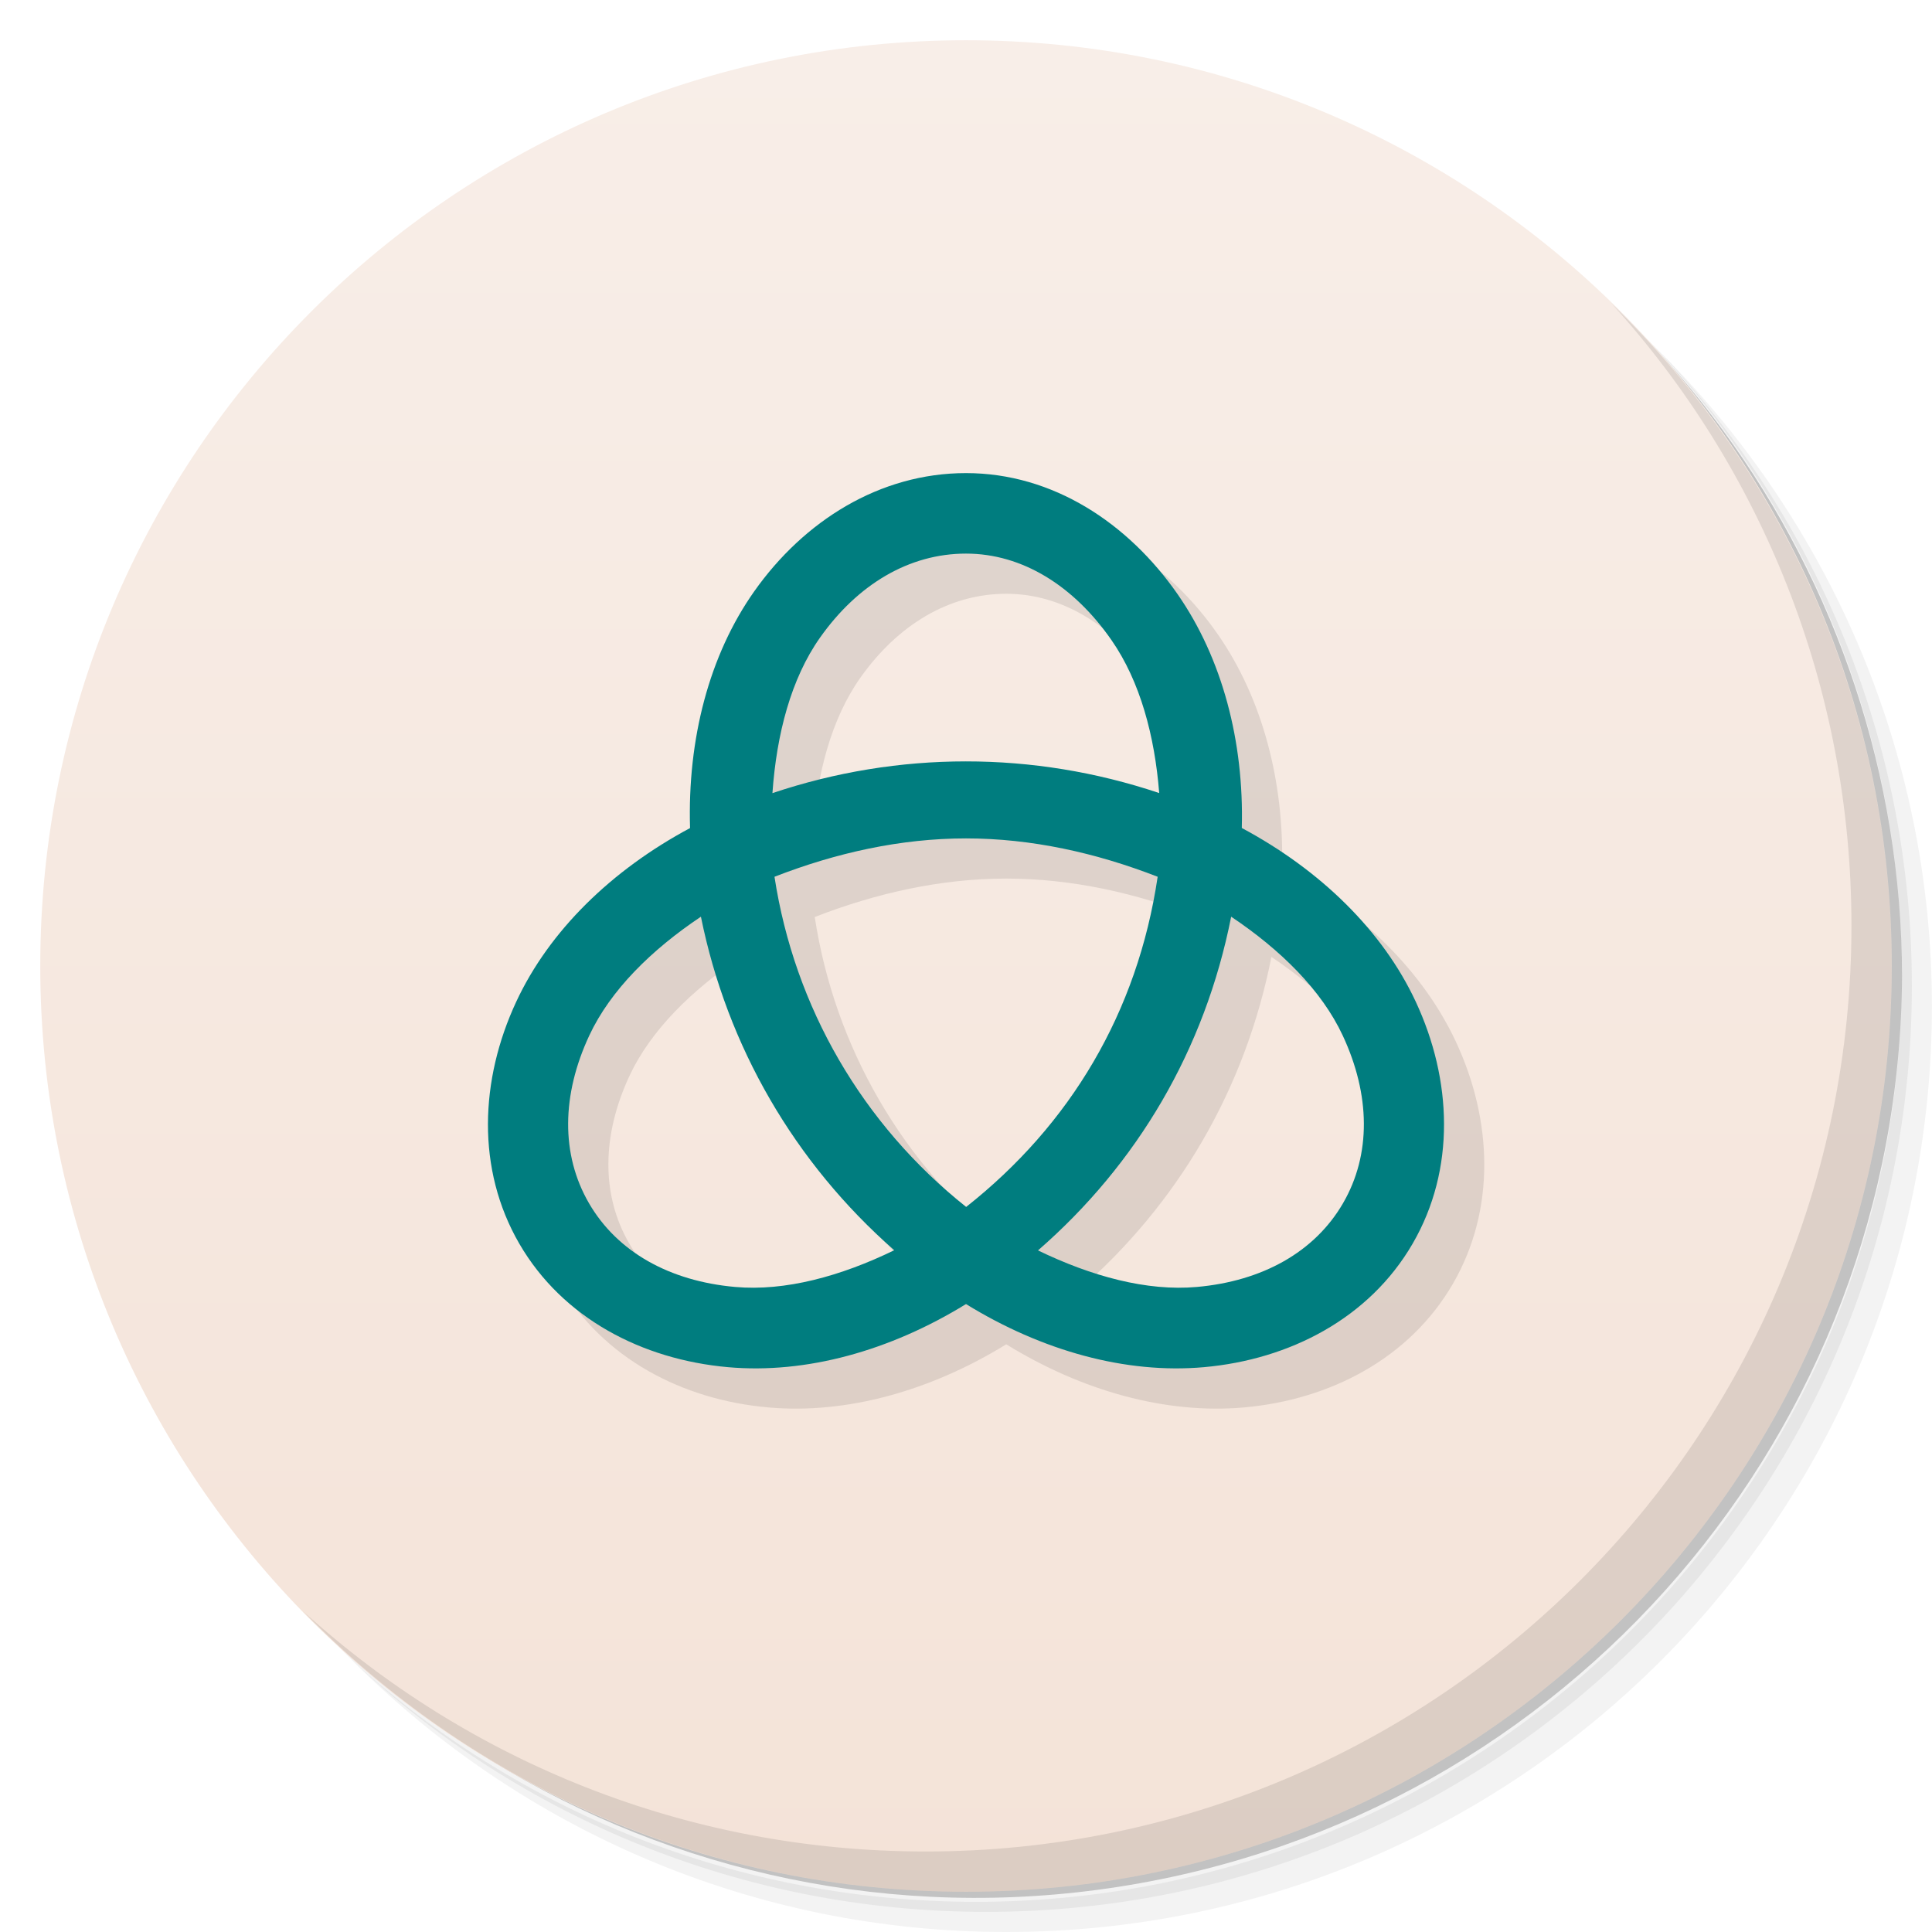
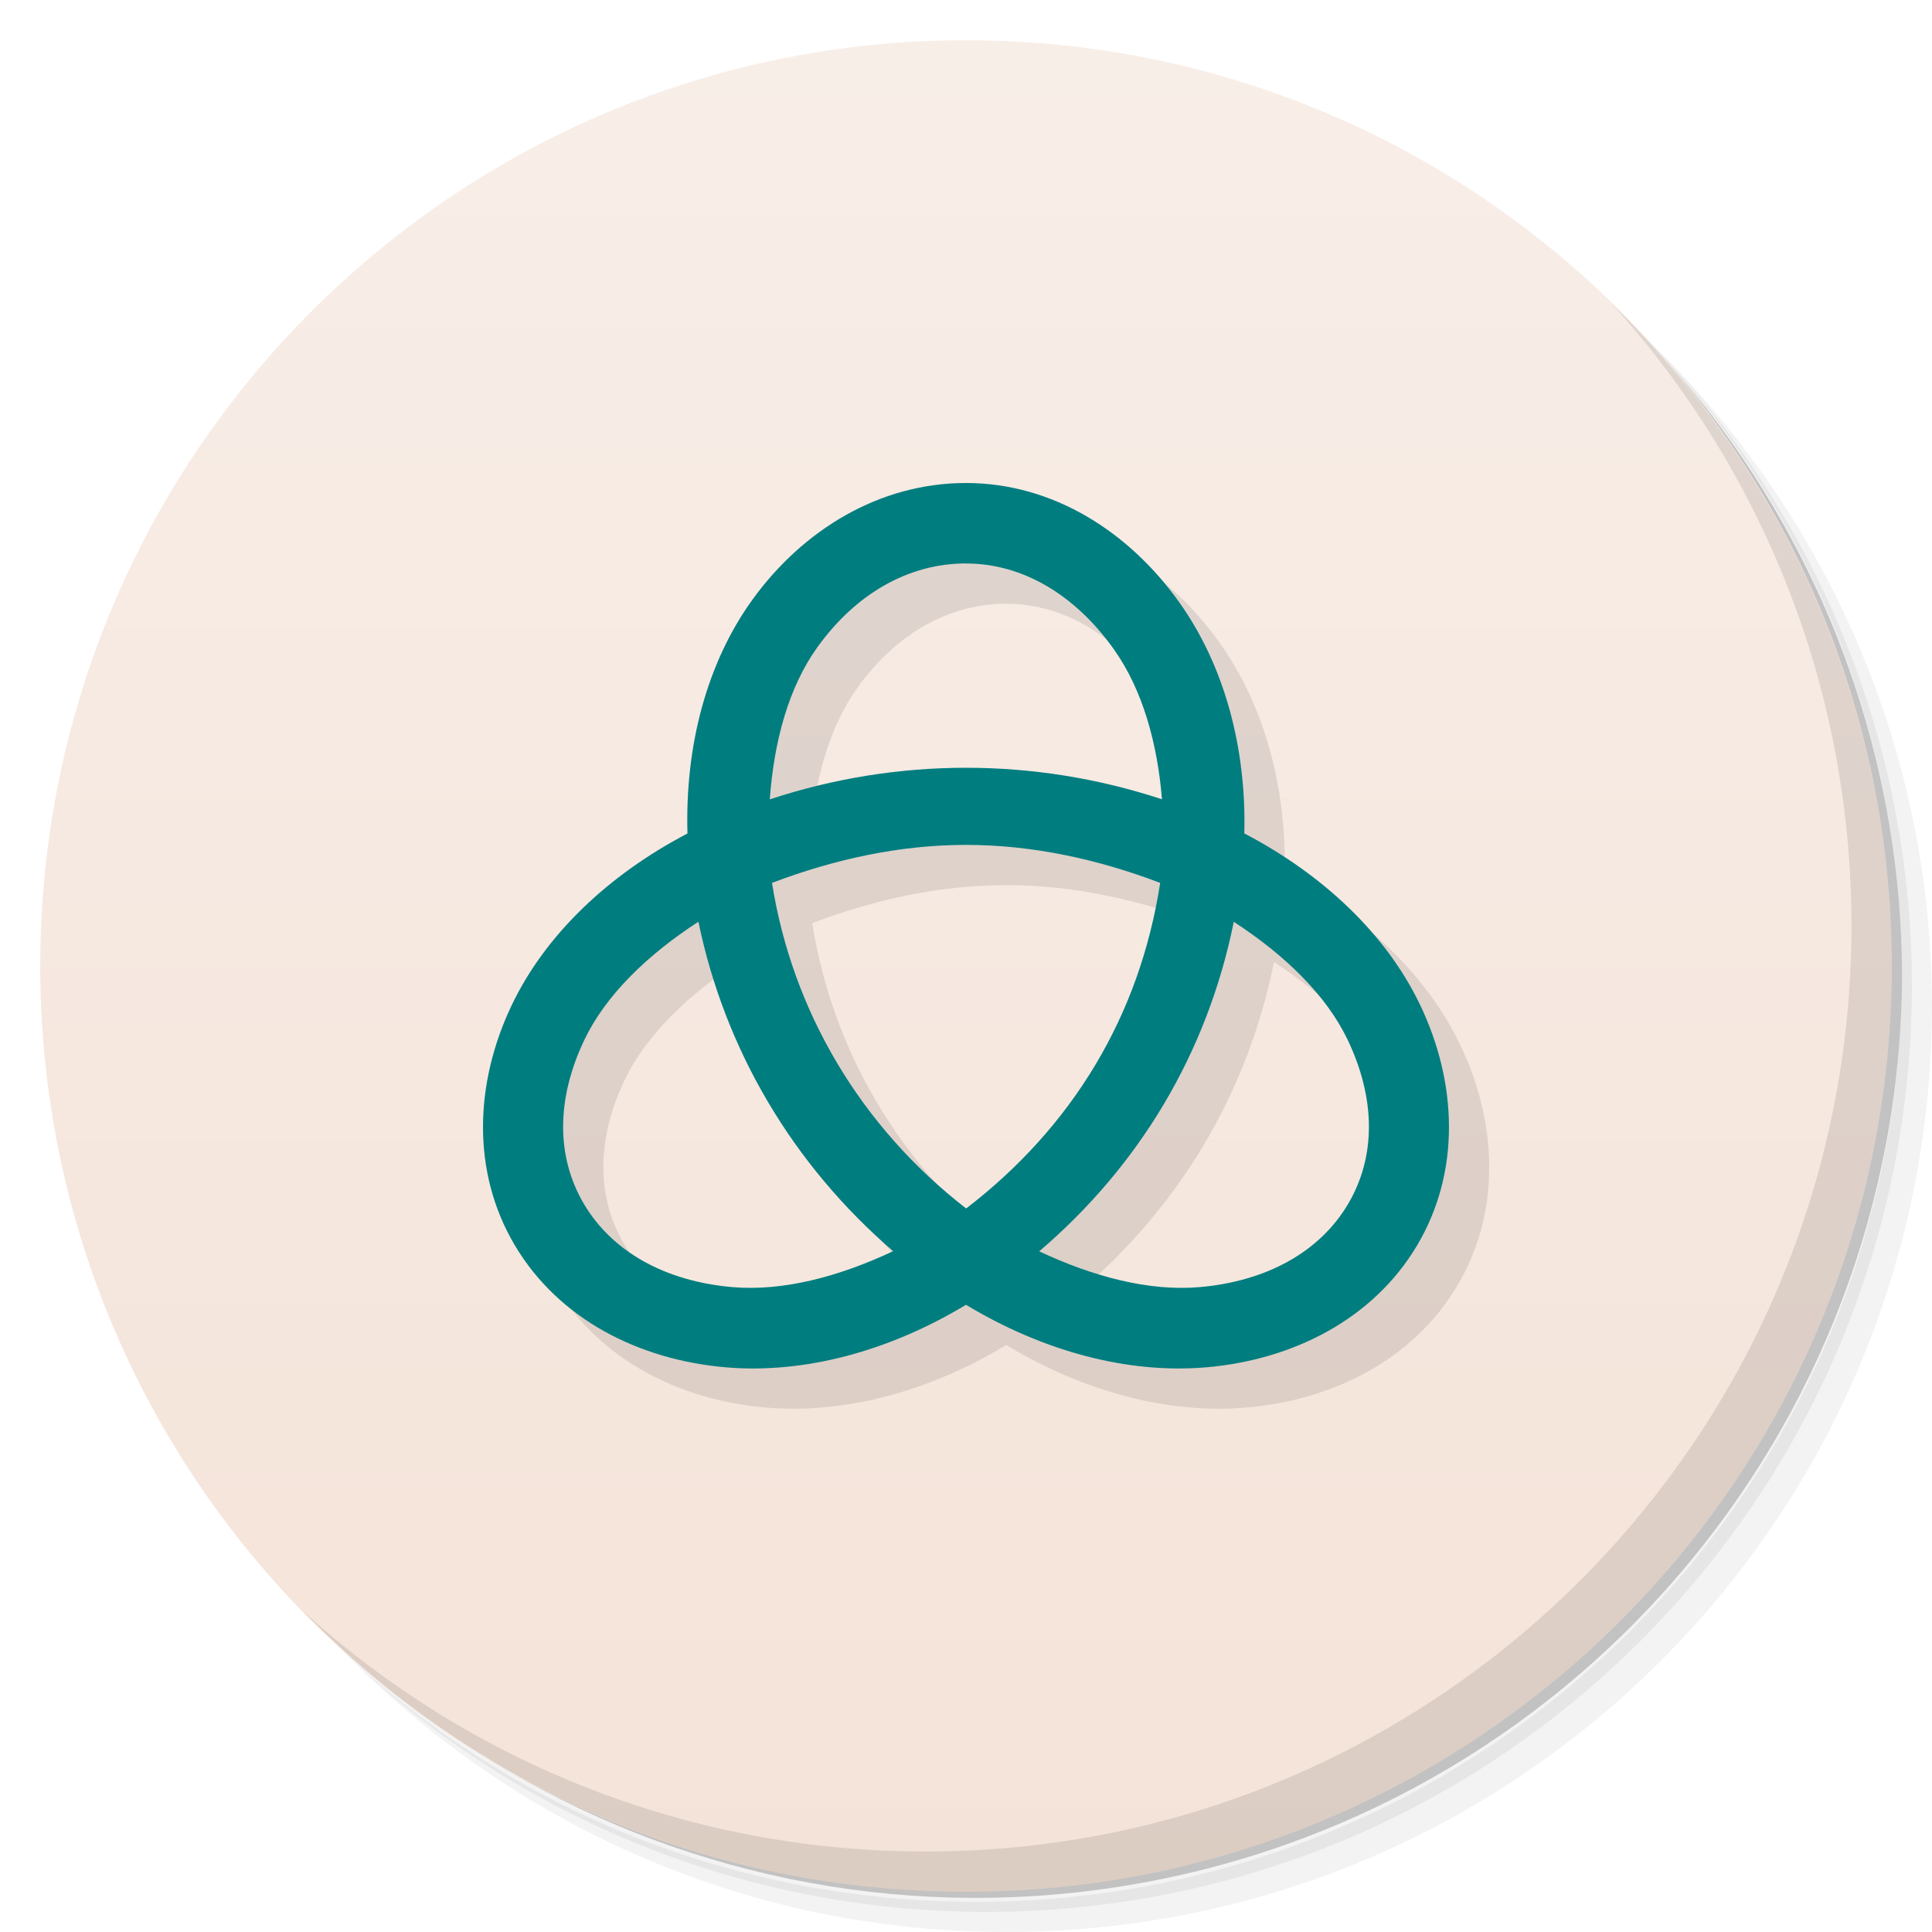
<svg xmlns="http://www.w3.org/2000/svg" version="1.1" viewBox="0 0 48 48">
  <defs>
    <linearGradient id="linearGradient841" x1="1" x2="1" y1="1" y2="47" gradientUnits="userSpaceOnUse">
      <stop style="stop-color:#f8eee8" offset="0" />
      <stop style="stop-color:#f4e3d8" offset="1" />
    </linearGradient>
  </defs>
  <path d="m36.31 5c5.859 4.062 9.688 10.831 9.688 18.5 0 12.426-10.07 22.5-22.5 22.5-7.669 0-14.438-3.828-18.5-9.688 1.037 1.822 2.306 3.499 3.781 4.969 4.085 3.712 9.514 5.969 15.469 5.969 12.703 0 23-10.298 23-23 0-5.954-2.256-11.384-5.969-15.469-1.469-1.475-3.147-2.744-4.969-3.781zm4.969 3.781c3.854 4.113 6.219 9.637 6.219 15.719 0 12.703-10.297 23-23 23-6.081 0-11.606-2.364-15.719-6.219 4.16 4.144 9.883 6.719 16.219 6.719 12.703 0 23-10.298 23-23 0-6.335-2.575-12.06-6.719-16.219z" style="opacity:.05" />
  <path d="m41.28 8.781c3.712 4.085 5.969 9.514 5.969 15.469 0 12.703-10.297 23-23 23-5.954 0-11.384-2.256-15.469-5.969 4.113 3.854 9.637 6.219 15.719 6.219 12.703 0 23-10.298 23-23 0-6.081-2.364-11.606-6.219-15.719z" style="opacity:.1" />
  <path d="m31.25 2.375c8.615 3.154 14.75 11.417 14.75 21.13 0 12.426-10.07 22.5-22.5 22.5-9.708 0-17.971-6.135-21.12-14.75a23 23 0 0 0 44.875 -7 23 23 0 0 0 -16 -21.875z" style="opacity:.2" />
  <g style="fill:#f4e3d8">
    <path d="m24 1c12.703 0 23 10.297 23 23s-10.297 23-23 23-23-10.297-23-23 10.297-23 23-23z" style="fill:url(#linearGradient841)" />
  </g>
  <path d="m40.03 7.531c3.712 4.084 5.969 9.514 5.969 15.469 0 12.703-10.297 23-23 23-5.954 0-11.384-2.256-15.469-5.969 4.178 4.291 10.01 6.969 16.469 6.969 12.703 0 23-10.298 23-23 0-6.462-2.677-12.291-6.969-16.469z" style="opacity:.1" />
-   <path d="m25 12.752c-2.146 0-4.027 1.19-5.26 2.936-1.121 1.587-1.662 3.674-1.596 5.883-1.954 1.046-3.498 2.555-4.318 4.316-0.902 1.936-0.998 4.157 0.076 6.01 1.075 1.853 3.051 2.881 5.184 3.07 1.941 0.173 4.026-0.406 5.914-1.568 1.888 1.163 3.971 1.741 5.912 1.568 2.132-0.19 4.109-1.217 5.184-3.07 1.075-1.853 0.98-4.074 0.078-6.01-0.821-1.762-2.367-3.272-4.322-4.318 0.056-2.141-0.483-4.208-1.594-5.807-1.224-1.762-3.095-3.01-5.258-3.01zm0 2c1.396 0 2.676 0.8 3.615 2.152 0.714 1.028 1.074 2.385 1.185 3.797-3.13-1.049-6.479-1.049-9.609 2e-3 0.102-1.468 0.464-2.845 1.182-3.861 0.935-1.324 2.214-2.09 3.627-2.09zm0 7.076c1.621 1.2e-5 3.226 0.358 4.762 0.955-0.502 3.372-2.171 6.161-4.758 8.201-2.575-2.049-4.265-4.959-4.762-8.201 1.534-0.597 3.139-0.955 4.758-0.955zm-6.586 1.947c0.652 3.224 2.326 6.113 4.803 8.287-1.329 0.646-2.709 1.023-3.953 0.912-1.622-0.144-2.926-0.865-3.631-2.08-0.705-1.215-0.678-2.696 0.006-4.164 0.526-1.128 1.545-2.132 2.775-2.955zm13.174 0c1.23 0.823 2.248 1.827 2.773 2.955 0.684 1.468 0.711 2.949 0.006 4.164-0.705 1.215-2.009 1.936-3.631 2.08-1.242 0.111-2.62-0.265-3.947-0.908 2.469-2.15 4.144-4.984 4.799-8.291z" style="opacity:.1" />
-   <path d="m24 11.754c-2.146 0-4.027 1.19-5.26 2.936-1.121 1.587-1.662 3.673-1.596 5.883-1.954 1.046-3.498 2.554-4.318 4.314-0.902 1.936-0.998 4.159 0.076 6.012 1.075 1.853 3.051 2.878 5.184 3.068 1.941 0.173 4.026-0.406 5.914-1.568 1.888 1.163 3.971 1.741 5.912 1.568 2.132-0.19 4.109-1.215 5.184-3.068 1.075-1.853 0.98-4.076 0.078-6.012-0.821-1.762-2.367-3.27-4.322-4.316 0.057-2.142-0.483-4.208-1.594-5.807-1.224-1.762-3.095-3.01-5.258-3.01zm0 2c1.396 0 2.676 0.798 3.615 2.15 0.714 1.028 1.074 2.386 1.185 3.799-3.13-1.049-6.479-1.049-9.609 2e-3 0.102-1.468 0.464-2.847 1.182-3.863 0.935-1.324 2.214-2.088 3.627-2.088zm0 7.076c1.621 1.3e-5 3.226 0.356 4.762 0.953-0.502 3.372-2.171 6.162-4.758 8.203-2.575-2.049-4.265-4.961-4.762-8.203 1.534-0.597 3.139-0.953 4.758-0.953zm-6.586 1.945c0.652 3.224 2.326 6.113 4.803 8.287-1.329 0.646-2.709 1.023-3.953 0.912-1.622-0.144-2.926-0.865-3.631-2.08-0.705-1.215-0.678-2.696 0.006-4.164 0.526-1.128 1.545-2.132 2.775-2.955zm13.174 0c1.23 0.823 2.248 1.827 2.773 2.955 0.684 1.468 0.711 2.949 0.006 4.164-0.705 1.215-2.009 1.936-3.631 2.08-1.242 0.111-2.62-0.265-3.947-0.908 2.469-2.15 4.144-4.984 4.799-8.291z" style="fill:#007d7f" />
+   <path d="m25 13c-2.157 2.9e-5 -4.056 1.17-5.305 2.897-1.132 1.566-1.678 3.628-1.615 5.811-1.973 1.032-3.535 2.522-4.367 4.266-0.915 1.918-1.012 4.13 0.078 5.966 1.09 1.836 3.083 2.843 5.23 3.03 1.96 0.17 4.068-0.4 5.979-1.553 1.91 1.153 4.017 1.723 5.976 1.553 2.148-0.187 4.142-1.194 5.232-3.03 1.091-1.836 0.993-4.048 0.078-5.966-0.833-1.746-2.396-3.236-4.371-4.268 0.053-2.117-0.491-4.16-1.613-5.737-1.24-1.744-3.129-2.969-5.303-2.969zm0 2c1.425-2e-5 2.724 0.796 3.672 2.129 0.719 1.012 1.084 2.343 1.197 3.729-3.174-1.045-6.571-1.044-9.744 2e-3 0.104-1.441 0.468-2.792 1.191-3.792 0.944-1.306 2.242-2.069 3.684-2.069zm0 6.991c1.643 1e-5 3.269 0.353 4.824 0.944-0.511 3.322-2.197 6.075-4.82 8.089-2.611-2.021-4.318-4.895-4.824-8.089 1.554-0.59 3.179-0.944 4.82-0.944zm-6.648 1.909c0.657 3.185 2.344 6.037 4.838 8.185-1.342 0.632-2.736 1.002-3.994 0.893-1.649-0.143-2.974-0.864-3.684-2.059-0.709-1.195-0.683-2.638 0.006-4.083 0.534-1.118 1.574-2.119 2.834-2.936zm13.301 2e-3c1.258 0.817 2.297 1.817 2.83 2.934 0.689 1.445 0.715 2.888 0.006 4.083-0.709 1.195-2.035 1.915-3.684 2.059-1.256 0.109-2.647-0.259-3.986-0.889 2.485-2.123 4.173-4.921 4.834-8.187z" style="opacity:.1" />
+   <path d="m24 12c-2.157 2.9e-5 -4.056 1.17-5.305 2.897-1.132 1.566-1.678 3.628-1.615 5.811-1.973 1.032-3.535 2.522-4.367 4.266-0.915 1.918-1.012 4.13 0.078 5.966 1.09 1.836 3.083 2.843 5.23 3.03 1.96 0.17 4.068-0.4 5.979-1.553 1.91 1.153 4.017 1.723 5.976 1.553 2.148-0.187 4.142-1.194 5.232-3.03 1.091-1.836 0.993-4.048 0.078-5.966-0.833-1.746-2.396-3.236-4.371-4.268 0.053-2.117-0.491-4.16-1.613-5.737-1.24-1.744-3.129-2.969-5.303-2.969zm0 2c1.425-2e-5 2.724 0.796 3.672 2.129 0.719 1.012 1.084 2.343 1.197 3.729-3.174-1.045-6.571-1.044-9.744 2e-3 0.104-1.441 0.468-2.792 1.191-3.792 0.944-1.306 2.242-2.069 3.684-2.069zm0 6.991c1.643 1e-5 3.269 0.353 4.824 0.944-0.511 3.322-2.197 6.075-4.82 8.089-2.611-2.021-4.318-4.895-4.824-8.089 1.554-0.59 3.179-0.944 4.82-0.944zm-6.648 1.909c0.657 3.185 2.344 6.037 4.838 8.185-1.342 0.632-2.736 1.002-3.994 0.893-1.649-0.143-2.974-0.864-3.684-2.059-0.709-1.195-0.683-2.638 0.006-4.083 0.534-1.118 1.574-2.119 2.834-2.936zm13.301 2e-3c1.258 0.817 2.297 1.817 2.83 2.934 0.689 1.445 0.715 2.888 0.006 4.083-0.709 1.195-2.035 1.915-3.684 2.059-1.256 0.109-2.647-0.259-3.986-0.889 2.485-2.123 4.173-4.921 4.834-8.187z" style="fill:#007d7f" />
</svg>
